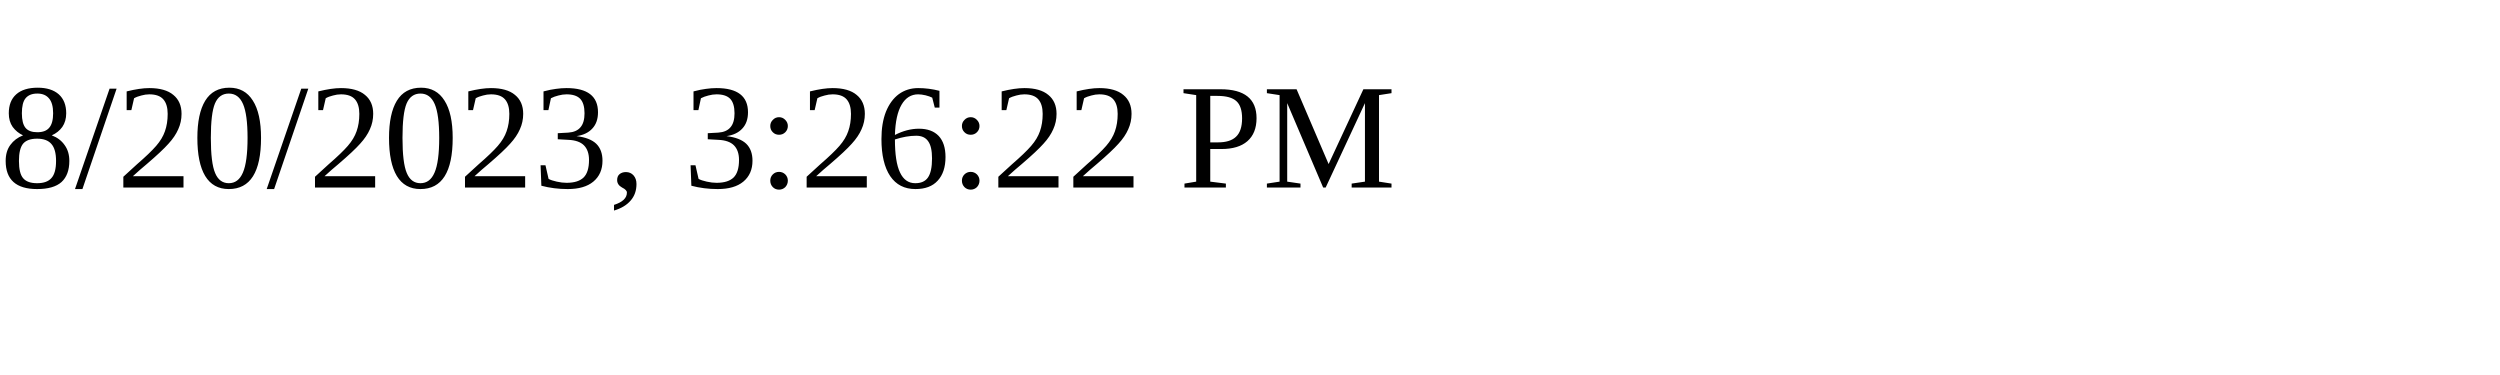
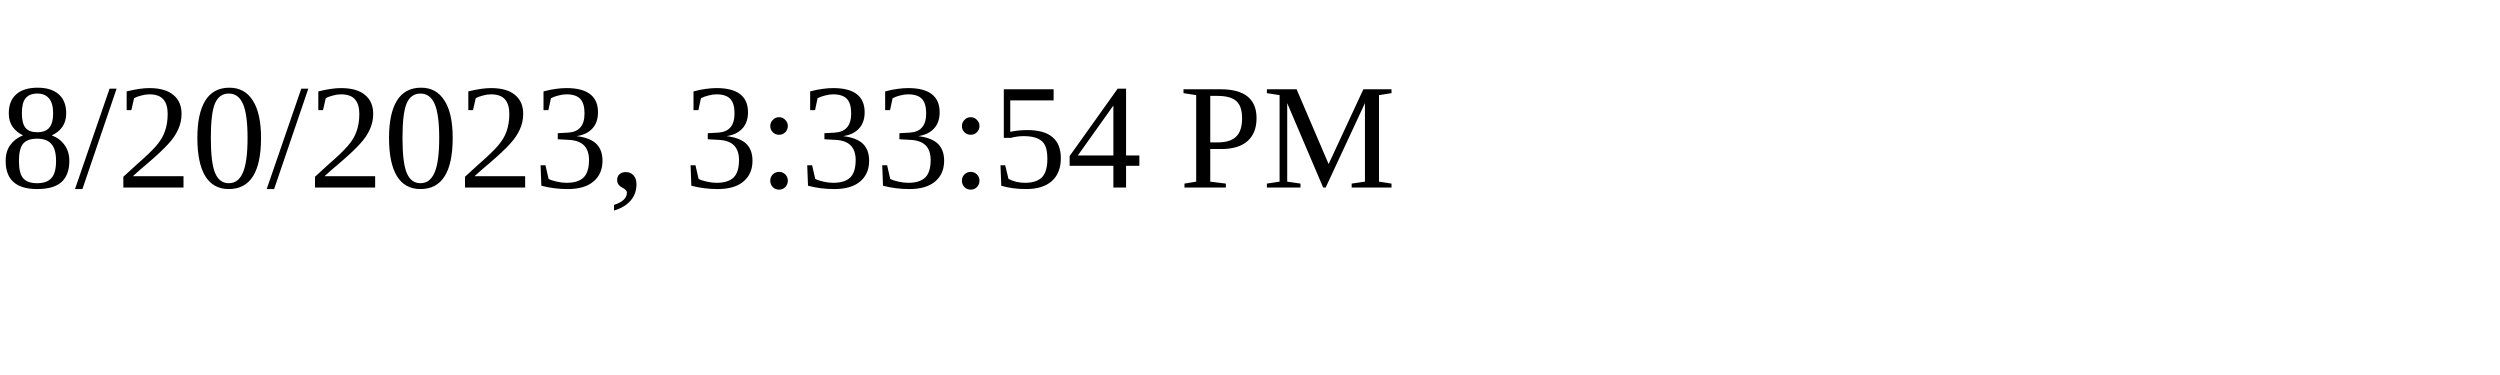
<svg xmlns="http://www.w3.org/2000/svg" height="30" width="200">
-   <text x="0" y="15">8/20/2023, 3:26:22 PM</text>
+   <text x="0" y="15">8/20/2023, 3:33:54 PM</text>
</svg>
